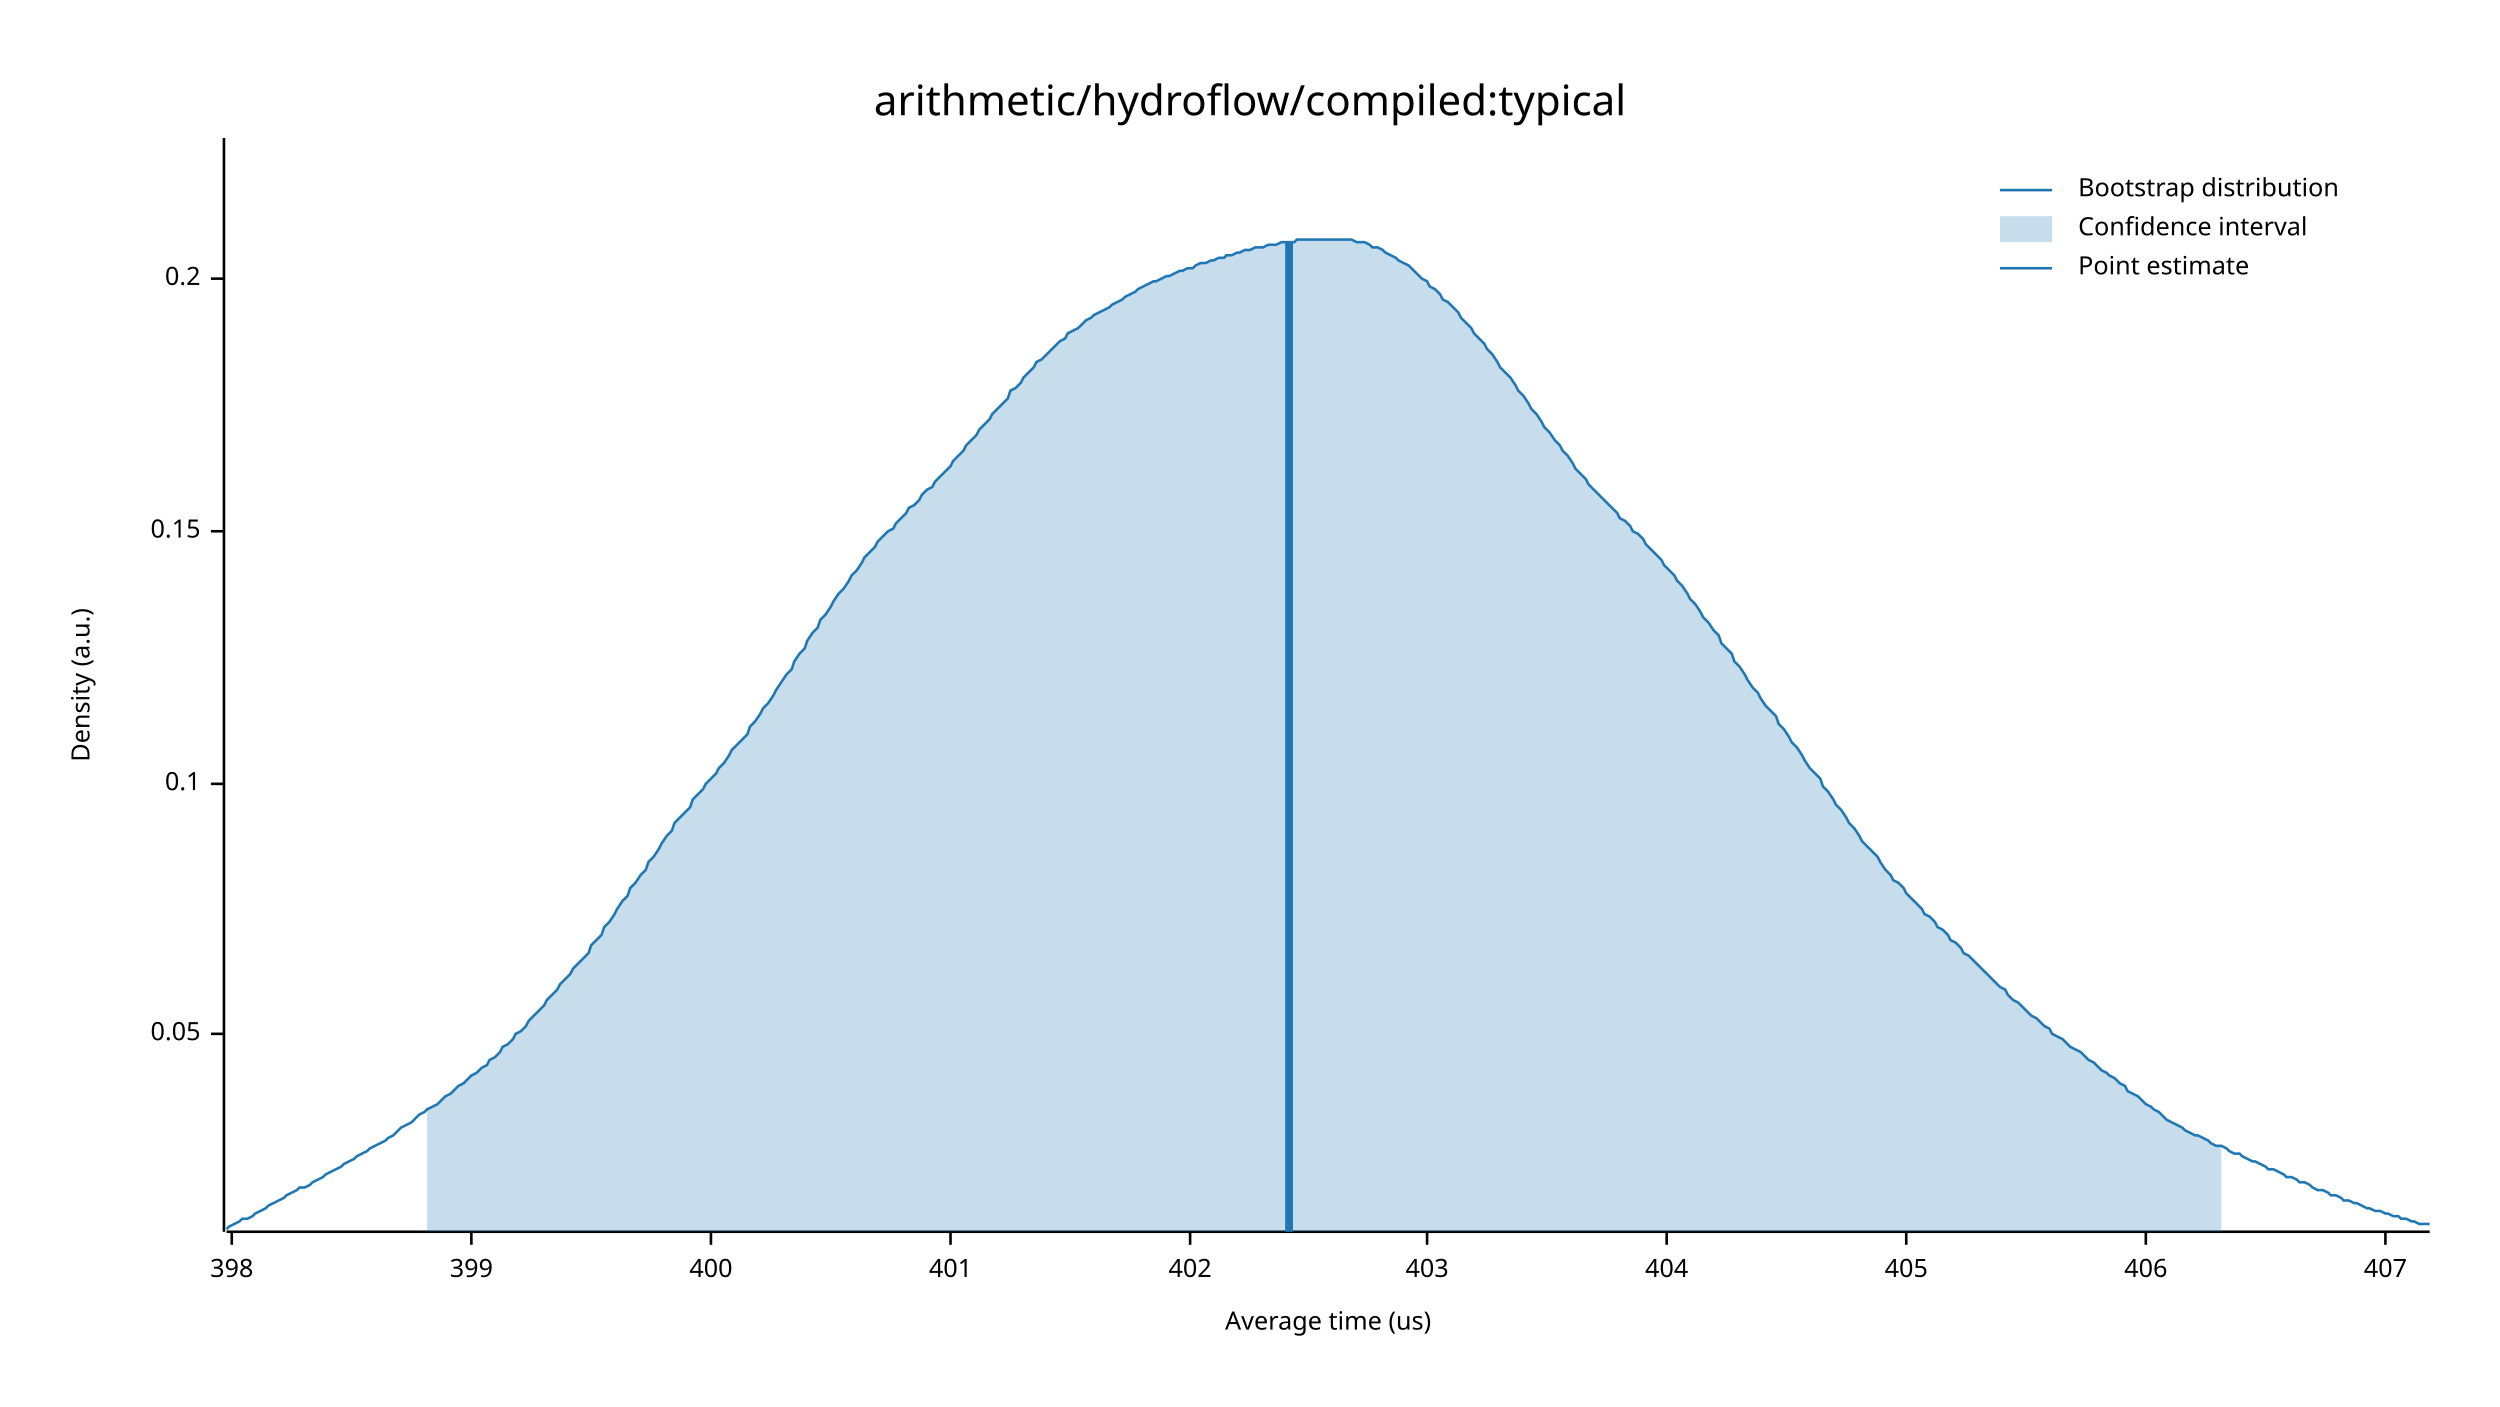
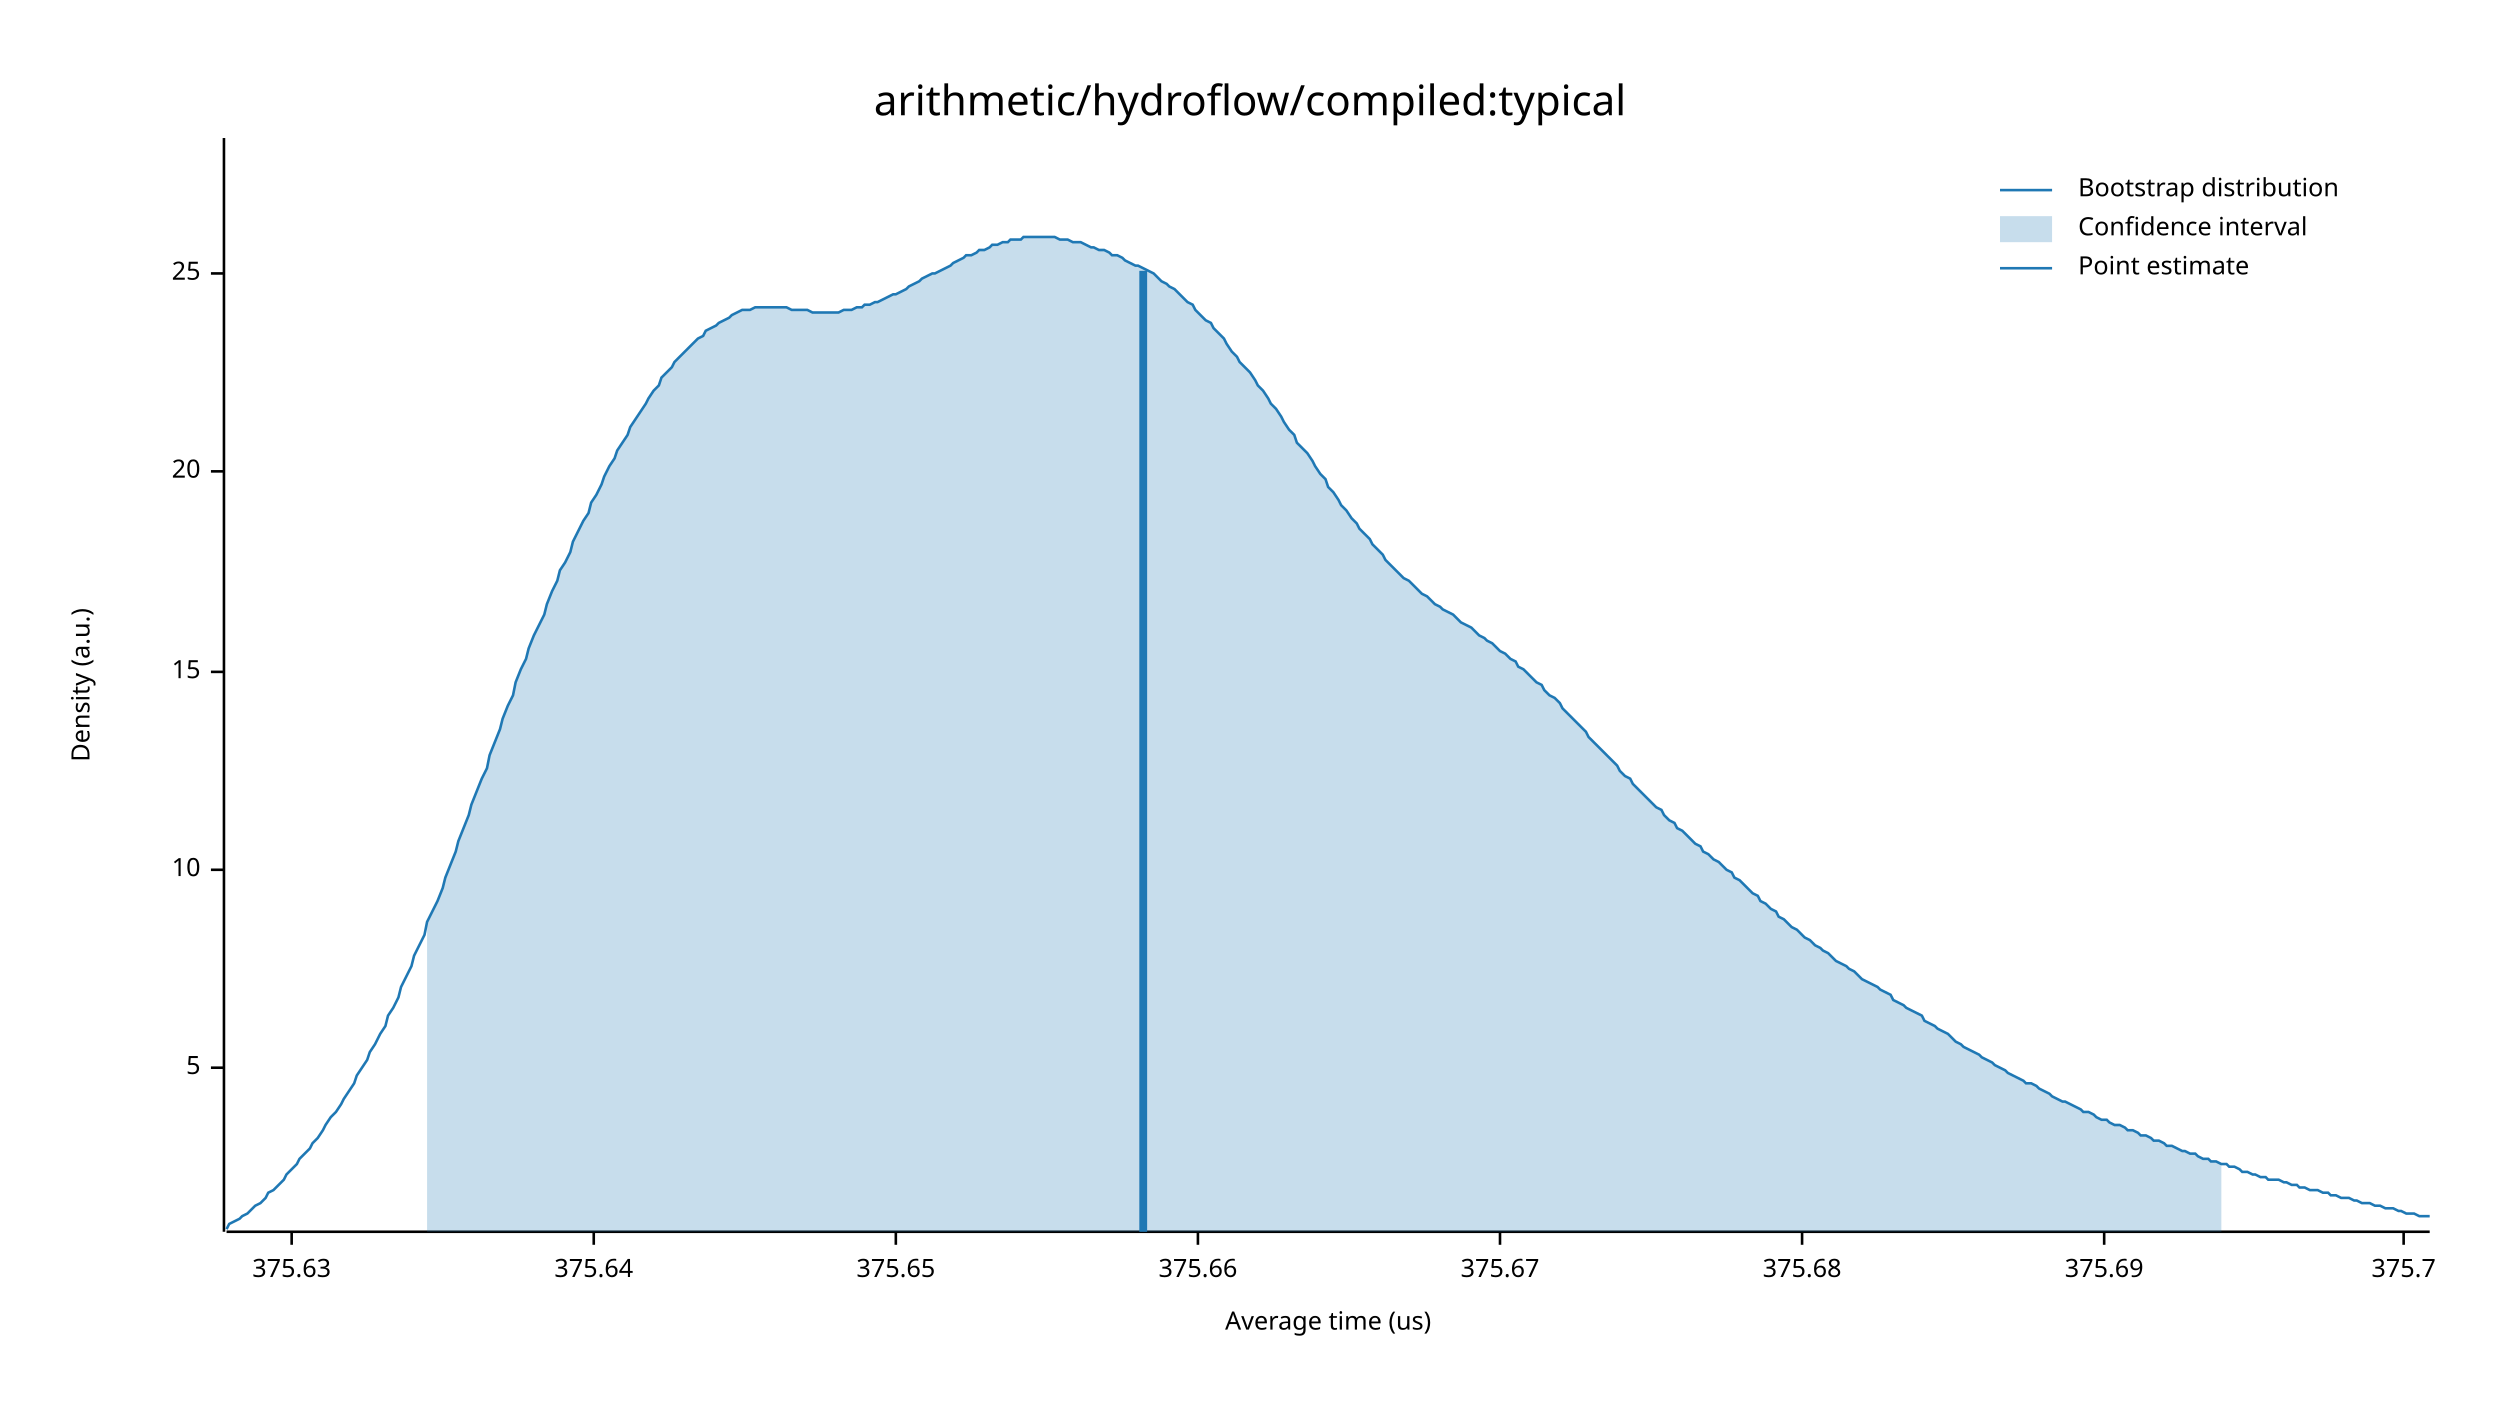
<svg xmlns="http://www.w3.org/2000/svg" width="960" height="540" viewBox="0 0 960 540">
  <text x="480" y="32" dy="0.76em" text-anchor="middle" font-family="sans-serif" font-size="16.129" opacity="1" fill="#000000">
arithmetic/hydroflow/compiled:typical
</text>
  <text x="27" y="263" dy="0.76em" text-anchor="middle" font-family="sans-serif" font-size="9.677" opacity="1" fill="#000000" transform="rotate(270, 27, 263)">
Density (a.u.)
</text>
  <text x="510" y="513" dy="-0.5ex" text-anchor="middle" font-family="sans-serif" font-size="9.677" opacity="1" fill="#000000">
Average time (us)
</text>
  <polyline fill="none" opacity="1" stroke="#000000" stroke-width="1" points="86,53 86,473 " />
-   <text x="77" y="397" dy="0.5ex" text-anchor="end" font-family="sans-serif" font-size="9.677" opacity="1" fill="#000000">
- 0.05
+   <text x="77" y="410" dy="0.5ex" text-anchor="end" font-family="sans-serif" font-size="9.677" opacity="1" fill="#000000">
+ 5
</text>
-   <polyline fill="none" opacity="1" stroke="#000000" stroke-width="1" points="81,397 86,397 " />
-   <text x="77" y="301" dy="0.5ex" text-anchor="end" font-family="sans-serif" font-size="9.677" opacity="1" fill="#000000">
- 0.1
+   <polyline fill="none" opacity="1" stroke="#000000" stroke-width="1" points="81,410 86,410 " />
+   <text x="77" y="334" dy="0.5ex" text-anchor="end" font-family="sans-serif" font-size="9.677" opacity="1" fill="#000000">
+ 10
</text>
-   <polyline fill="none" opacity="1" stroke="#000000" stroke-width="1" points="81,301 86,301 " />
-   <text x="77" y="204" dy="0.5ex" text-anchor="end" font-family="sans-serif" font-size="9.677" opacity="1" fill="#000000">
- 0.15
+   <polyline fill="none" opacity="1" stroke="#000000" stroke-width="1" points="81,334 86,334 " />
+   <text x="77" y="258" dy="0.5ex" text-anchor="end" font-family="sans-serif" font-size="9.677" opacity="1" fill="#000000">
+ 15
</text>
-   <polyline fill="none" opacity="1" stroke="#000000" stroke-width="1" points="81,204 86,204 " />
-   <text x="77" y="107" dy="0.5ex" text-anchor="end" font-family="sans-serif" font-size="9.677" opacity="1" fill="#000000">
- 0.2
+   <polyline fill="none" opacity="1" stroke="#000000" stroke-width="1" points="81,258 86,258 " />
+   <text x="77" y="181" dy="0.5ex" text-anchor="end" font-family="sans-serif" font-size="9.677" opacity="1" fill="#000000">
+ 20
</text>
-   <polyline fill="none" opacity="1" stroke="#000000" stroke-width="1" points="81,107 86,107 " />
+   <polyline fill="none" opacity="1" stroke="#000000" stroke-width="1" points="81,181 86,181 " />
+   <text x="77" y="105" dy="0.5ex" text-anchor="end" font-family="sans-serif" font-size="9.677" opacity="1" fill="#000000">
+ 25
+ </text>
+   <polyline fill="none" opacity="1" stroke="#000000" stroke-width="1" points="81,105 86,105 " />
  <polyline fill="none" opacity="1" stroke="#000000" stroke-width="1" points="87,473 933,473 " />
-   <text x="89" y="483" dy="0.76em" text-anchor="middle" font-family="sans-serif" font-size="9.677" opacity="1" fill="#000000">
- 398
+   <text x="112" y="483" dy="0.76em" text-anchor="middle" font-family="sans-serif" font-size="9.677" opacity="1" fill="#000000">
+ 375.63
</text>
-   <polyline fill="none" opacity="1" stroke="#000000" stroke-width="1" points="89,473 89,478 " />
-   <text x="181" y="483" dy="0.76em" text-anchor="middle" font-family="sans-serif" font-size="9.677" opacity="1" fill="#000000">
- 399
+   <polyline fill="none" opacity="1" stroke="#000000" stroke-width="1" points="112,473 112,478 " />
+   <text x="228" y="483" dy="0.76em" text-anchor="middle" font-family="sans-serif" font-size="9.677" opacity="1" fill="#000000">
+ 375.64
</text>
-   <polyline fill="none" opacity="1" stroke="#000000" stroke-width="1" points="181,473 181,478 " />
-   <text x="273" y="483" dy="0.76em" text-anchor="middle" font-family="sans-serif" font-size="9.677" opacity="1" fill="#000000">
- 400
+   <polyline fill="none" opacity="1" stroke="#000000" stroke-width="1" points="228,473 228,478 " />
+   <text x="344" y="483" dy="0.76em" text-anchor="middle" font-family="sans-serif" font-size="9.677" opacity="1" fill="#000000">
+ 375.65
</text>
-   <polyline fill="none" opacity="1" stroke="#000000" stroke-width="1" points="273,473 273,478 " />
-   <text x="365" y="483" dy="0.76em" text-anchor="middle" font-family="sans-serif" font-size="9.677" opacity="1" fill="#000000">
- 401
+   <polyline fill="none" opacity="1" stroke="#000000" stroke-width="1" points="344,473 344,478 " />
+   <text x="460" y="483" dy="0.76em" text-anchor="middle" font-family="sans-serif" font-size="9.677" opacity="1" fill="#000000">
+ 375.66
</text>
-   <polyline fill="none" opacity="1" stroke="#000000" stroke-width="1" points="365,473 365,478 " />
-   <text x="457" y="483" dy="0.76em" text-anchor="middle" font-family="sans-serif" font-size="9.677" opacity="1" fill="#000000">
- 402
+   <polyline fill="none" opacity="1" stroke="#000000" stroke-width="1" points="460,473 460,478 " />
+   <text x="576" y="483" dy="0.76em" text-anchor="middle" font-family="sans-serif" font-size="9.677" opacity="1" fill="#000000">
+ 375.67
</text>
-   <polyline fill="none" opacity="1" stroke="#000000" stroke-width="1" points="457,473 457,478 " />
-   <text x="548" y="483" dy="0.76em" text-anchor="middle" font-family="sans-serif" font-size="9.677" opacity="1" fill="#000000">
- 403
+   <polyline fill="none" opacity="1" stroke="#000000" stroke-width="1" points="576,473 576,478 " />
+   <text x="692" y="483" dy="0.76em" text-anchor="middle" font-family="sans-serif" font-size="9.677" opacity="1" fill="#000000">
+ 375.68
</text>
-   <polyline fill="none" opacity="1" stroke="#000000" stroke-width="1" points="548,473 548,478 " />
-   <text x="640" y="483" dy="0.76em" text-anchor="middle" font-family="sans-serif" font-size="9.677" opacity="1" fill="#000000">
- 404
+   <polyline fill="none" opacity="1" stroke="#000000" stroke-width="1" points="692,473 692,478 " />
+   <text x="808" y="483" dy="0.76em" text-anchor="middle" font-family="sans-serif" font-size="9.677" opacity="1" fill="#000000">
+ 375.69
</text>
-   <polyline fill="none" opacity="1" stroke="#000000" stroke-width="1" points="640,473 640,478 " />
-   <text x="732" y="483" dy="0.76em" text-anchor="middle" font-family="sans-serif" font-size="9.677" opacity="1" fill="#000000">
- 405
+   <polyline fill="none" opacity="1" stroke="#000000" stroke-width="1" points="808,473 808,478 " />
+   <text x="923" y="483" dy="0.76em" text-anchor="middle" font-family="sans-serif" font-size="9.677" opacity="1" fill="#000000">
+ 375.7
</text>
-   <polyline fill="none" opacity="1" stroke="#000000" stroke-width="1" points="732,473 732,478 " />
-   <text x="824" y="483" dy="0.76em" text-anchor="middle" font-family="sans-serif" font-size="9.677" opacity="1" fill="#000000">
- 406
- </text>
-   <polyline fill="none" opacity="1" stroke="#000000" stroke-width="1" points="824,473 824,478 " />
-   <text x="916" y="483" dy="0.76em" text-anchor="middle" font-family="sans-serif" font-size="9.677" opacity="1" fill="#000000">
- 407
- </text>
-   <polyline fill="none" opacity="1" stroke="#000000" stroke-width="1" points="916,473 916,478 " />
-   <polyline fill="none" opacity="1" stroke="#1F78B4" stroke-width="1" points="87,472 88,471 90,470 92,469 93,468 95,468 97,467 98,466 100,465 102,464 103,463 105,462 107,461 109,460 110,459 112,458 114,457 115,456 117,456 119,455 120,454 122,453 124,452 125,451 127,450 129,449 131,448 132,447 134,446 136,445 137,444 139,443 141,442 142,441 144,440 146,439 148,438 149,437 151,436 153,434 154,433 156,432 158,431 159,430 161,428 163,427 164,426 166,425 168,424 170,422 171,421 173,420 175,418 176,417 178,416 180,414 181,413 183,412 185,410 187,409 188,407 190,406 192,404 193,402 195,401 197,399 198,397 200,396 202,394 203,392 205,390 207,388 209,386 210,384 212,382 214,380 215,378 217,376 219,374 220,372 222,370 224,368 226,366 227,363 229,361 231,359 232,356 234,354 236,351 237,349 239,346 241,344 242,341 244,339 246,336 248,334 249,331 251,329 253,326 254,324 256,321 258,319 259,316 261,314 263,312 265,310 266,307 268,305 270,303 271,301 273,299 275,297 276,295 278,293 280,290 281,288 283,286 285,284 287,282 288,279 290,277 292,274 293,272 295,270 297,267 298,265 300,262 302,259 304,257 305,254 307,251 309,249 310,246 312,243 314,241 315,238 317,236 319,233 320,231 322,228 324,226 326,223 327,221 329,219 331,216 332,214 334,212 336,210 337,208 339,206 341,204 343,203 344,201 346,199 348,197 349,195 351,194 353,192 354,190 356,188 358,187 359,185 361,183 363,181 365,179 366,177 368,175 370,173 371,171 373,169 375,167 376,165 378,163 380,161 381,159 383,157 385,155 387,153 388,150 390,149 392,147 393,145 395,143 397,141 398,139 400,138 402,136 404,134 405,133 407,131 409,130 410,128 412,127 414,126 415,125 417,123 419,122 420,121 422,120 424,119 426,118 427,117 429,116 431,115 432,114 434,113 436,112 437,111 439,110 441,109 443,108 444,108 446,107 448,106 449,106 451,105 453,104 454,104 456,103 458,103 459,102 461,101 463,101 465,100 466,100 468,99 470,99 471,98 473,98 475,97 476,97 478,96 480,96 482,95 483,95 485,95 487,94 488,94 490,94 492,93 493,93 495,93 497,93 498,92 500,92 502,92 504,92 505,92 507,92 509,92 510,92 512,92 514,92 515,92 517,92 519,92 521,93 522,93 524,93 526,94 527,95 529,95 531,96 532,97 534,98 536,99 537,100 539,101 541,102 543,104 544,105 546,107 548,108 549,110 551,111 553,113 554,115 556,116 558,118 560,120 561,122 563,124 565,126 566,128 568,130 570,132 571,134 573,136 575,139 576,141 578,143 580,145 582,148 583,150 585,152 587,155 588,157 590,159 592,162 593,164 595,166 597,169 599,171 600,173 602,175 604,178 605,180 607,182 609,184 610,186 612,188 614,190 615,191 617,193 619,195 621,197 622,199 624,200 626,202 627,204 629,205 631,207 632,209 634,211 636,213 638,215 639,217 641,219 643,221 644,223 646,225 648,228 649,230 651,232 653,235 654,237 656,239 658,242 660,244 661,247 663,249 665,251 666,254 668,256 670,259 671,261 673,264 675,266 676,268 678,271 680,273 682,275 683,278 685,280 687,283 688,285 690,287 692,290 693,292 695,295 697,297 699,299 700,302 702,304 704,307 705,309 707,311 709,314 710,316 712,318 714,321 715,323 717,325 719,327 721,329 722,331 724,334 726,336 727,338 729,339 731,341 732,343 734,345 736,347 738,349 739,351 741,352 743,354 744,356 746,357 748,359 749,361 751,362 753,364 754,366 756,367 758,369 760,371 761,372 763,374 765,376 766,377 768,379 770,380 771,382 773,384 775,385 777,387 778,388 780,390 782,391 783,392 785,394 787,395 788,397 790,398 792,399 793,400 795,402 797,403 799,404 800,405 802,407 804,408 805,409 807,411 809,412 810,413 812,414 814,416 816,417 817,419 819,420 821,421 822,422 824,424 826,425 827,426 829,427 831,429 832,430 834,431 836,432 838,433 839,434 841,435 843,436 844,436 846,437 848,438 849,439 851,440 853,440 855,441 856,442 858,443 860,443 861,444 863,445 865,446 866,446 868,447 870,448 871,449 873,449 875,450 877,451 878,452 880,452 882,453 883,454 885,454 887,455 888,456 890,457 892,457 894,458 895,459 897,459 899,460 900,461 902,461 904,462 905,462 907,463 909,464 910,464 912,465 914,465 916,466 917,466 919,467 921,467 922,468 924,468 926,469 927,469 929,470 931,470 933,470 " />
-   <polygon opacity="0.25" fill="#1F78B4" points="164,426 166,425 168,424 170,422 171,421 173,420 175,418 176,417 178,416 180,414 181,413 183,412 185,410 187,409 188,407 190,406 192,404 193,402 195,401 197,399 198,397 200,396 202,394 203,392 205,390 207,388 209,386 210,384 212,382 214,380 215,378 217,376 219,374 220,372 222,370 224,368 226,366 227,363 229,361 231,359 232,356 234,354 236,351 237,349 239,346 241,344 242,341 244,339 246,336 248,334 249,331 251,329 253,326 254,324 256,321 258,319 259,316 261,314 263,312 265,310 266,307 268,305 270,303 271,301 273,299 275,297 276,295 278,293 280,290 281,288 283,286 285,284 287,282 288,279 290,277 292,274 293,272 295,270 297,267 298,265 300,262 302,259 304,257 305,254 307,251 309,249 310,246 312,243 314,241 315,238 317,236 319,233 320,231 322,228 324,226 326,223 327,221 329,219 331,216 332,214 334,212 336,210 337,208 339,206 341,204 343,203 344,201 346,199 348,197 349,195 351,194 353,192 354,190 356,188 358,187 359,185 361,183 363,181 365,179 366,177 368,175 370,173 371,171 373,169 375,167 376,165 378,163 380,161 381,159 383,157 385,155 387,153 388,150 390,149 392,147 393,145 395,143 397,141 398,139 400,138 402,136 404,134 405,133 407,131 409,130 410,128 412,127 414,126 415,125 417,123 419,122 420,121 422,120 424,119 426,118 427,117 429,116 431,115 432,114 434,113 436,112 437,111 439,110 441,109 443,108 444,108 446,107 448,106 449,106 451,105 453,104 454,104 456,103 458,103 459,102 461,101 463,101 465,100 466,100 468,99 470,99 471,98 473,98 475,97 476,97 478,96 480,96 482,95 483,95 485,95 487,94 488,94 490,94 492,93 493,93 495,93 497,93 498,92 500,92 502,92 504,92 505,92 507,92 509,92 510,92 512,92 514,92 515,92 517,92 519,92 521,93 522,93 524,93 526,94 527,95 529,95 531,96 532,97 534,98 536,99 537,100 539,101 541,102 543,104 544,105 546,107 548,108 549,110 551,111 553,113 554,115 556,116 558,118 560,120 561,122 563,124 565,126 566,128 568,130 570,132 571,134 573,136 575,139 576,141 578,143 580,145 582,148 583,150 585,152 587,155 588,157 590,159 592,162 593,164 595,166 597,169 599,171 600,173 602,175 604,178 605,180 607,182 609,184 610,186 612,188 614,190 615,191 617,193 619,195 621,197 622,199 624,200 626,202 627,204 629,205 631,207 632,209 634,211 636,213 638,215 639,217 641,219 643,221 644,223 646,225 648,228 649,230 651,232 653,235 654,237 656,239 658,242 660,244 661,247 663,249 665,251 666,254 668,256 670,259 671,261 673,264 675,266 676,268 678,271 680,273 682,275 683,278 685,280 687,283 688,285 690,287 692,290 693,292 695,295 697,297 699,299 700,302 702,304 704,307 705,309 707,311 709,314 710,316 712,318 714,321 715,323 717,325 719,327 721,329 722,331 724,334 726,336 727,338 729,339 731,341 732,343 734,345 736,347 738,349 739,351 741,352 743,354 744,356 746,357 748,359 749,361 751,362 753,364 754,366 756,367 758,369 760,371 761,372 763,374 765,376 766,377 768,379 770,380 771,382 773,384 775,385 777,387 778,388 780,390 782,391 783,392 785,394 787,395 788,397 790,398 792,399 793,400 795,402 797,403 799,404 800,405 802,407 804,408 805,409 807,411 809,412 810,413 812,414 814,416 816,417 817,419 819,420 821,421 822,422 824,424 826,425 827,426 829,427 831,429 832,430 834,431 836,432 838,433 839,434 841,435 843,436 844,436 846,437 848,438 849,439 851,440 853,440 853,473 164,473 " />
-   <polyline fill="none" opacity="1" stroke="#1F78B4" stroke-width="3" points="495,473 495,93 " />
+   <polyline fill="none" opacity="1" stroke="#000000" stroke-width="1" points="923,473 923,478 " />
+   <polyline fill="none" opacity="1" stroke="#1F78B4" stroke-width="1" points="87,472 88,470 90,469 92,468 93,467 95,466 97,464 98,463 100,462 102,460 103,458 105,457 107,455 109,453 110,451 112,449 114,447 115,445 117,443 119,441 120,439 122,437 124,434 125,432 127,429 129,427 131,424 132,422 134,419 136,416 137,413 139,410 141,407 142,404 144,401 146,397 148,394 149,390 151,387 153,383 154,379 156,375 158,371 159,367 161,363 163,359 164,354 166,350 168,346 170,341 171,337 173,332 175,327 176,323 178,318 180,313 181,309 183,304 185,299 187,295 188,290 190,285 192,280 193,276 195,271 197,267 198,262 200,257 202,253 203,249 205,244 207,240 209,236 210,232 212,227 214,223 215,219 217,216 219,212 220,208 222,204 224,200 226,197 227,193 229,190 231,186 232,183 234,179 236,176 237,173 239,170 241,167 242,164 244,161 246,158 248,155 249,153 251,150 253,148 254,145 256,143 258,141 259,139 261,137 263,135 265,133 266,132 268,130 270,129 271,127 273,126 275,125 276,124 278,123 280,122 281,121 283,120 285,119 287,119 288,119 290,118 292,118 293,118 295,118 297,118 298,118 300,118 302,118 304,119 305,119 307,119 309,119 310,119 312,120 314,120 315,120 317,120 319,120 320,120 322,120 324,119 326,119 327,119 329,118 331,118 332,117 334,117 336,116 337,116 339,115 341,114 343,113 344,113 346,112 348,111 349,110 351,109 353,108 354,107 356,106 358,105 359,105 361,104 363,103 365,102 366,101 368,100 370,99 371,98 373,98 375,97 376,96 378,96 380,95 381,94 383,94 385,93 387,93 388,92 390,92 392,92 393,91 395,91 397,91 398,91 400,91 402,91 404,91 405,91 407,92 409,92 410,92 412,93 414,93 415,93 417,94 419,95 420,95 422,96 424,96 426,97 427,98 429,98 431,99 432,100 434,101 436,102 437,102 439,103 441,104 443,105 444,106 446,108 448,109 449,110 451,111 453,113 454,114 456,116 458,117 459,119 461,121 463,123 465,124 466,126 468,128 470,130 471,132 473,135 475,137 476,139 478,141 480,143 482,146 483,148 485,150 487,153 488,155 490,157 492,160 493,162 495,165 497,167 498,170 500,172 502,174 504,177 505,179 507,182 509,184 510,187 512,189 514,192 515,194 517,196 519,199 521,201 522,203 524,205 526,207 527,209 529,211 531,213 532,215 534,217 536,219 537,220 539,222 541,223 543,225 544,226 546,228 548,229 549,230 551,232 553,233 554,234 556,235 558,236 560,238 561,239 563,240 565,241 566,242 568,244 570,245 571,246 573,247 575,249 576,250 578,251 580,253 582,254 583,256 585,257 587,259 588,260 590,262 592,263 593,265 595,267 597,268 599,270 600,272 602,274 604,276 605,277 607,279 609,281 610,283 612,285 614,287 615,288 617,290 619,292 621,294 622,296 624,298 626,299 627,301 629,303 631,305 632,306 634,308 636,310 638,311 639,313 641,315 643,316 644,318 646,319 648,321 649,322 651,324 653,325 654,327 656,328 658,330 660,331 661,332 663,334 665,335 666,337 668,338 670,340 671,341 673,343 675,344 676,346 678,347 680,349 682,350 683,352 685,353 687,355 688,356 690,357 692,359 693,360 695,361 697,363 699,364 700,365 702,366 704,368 705,369 707,370 709,371 710,372 712,373 714,375 715,376 717,377 719,378 721,379 722,380 724,381 726,382 727,384 729,385 731,386 732,387 734,388 736,389 738,390 739,392 741,393 743,394 744,395 746,396 748,397 749,398 751,400 753,401 754,402 756,403 758,404 760,405 761,406 763,407 765,408 766,409 768,410 770,411 771,412 773,413 775,414 777,415 778,416 780,416 782,417 783,418 785,419 787,420 788,421 790,422 792,423 793,423 795,424 797,425 799,426 800,427 802,427 804,428 805,429 807,430 809,430 810,431 812,432 814,432 816,433 817,434 819,434 821,435 822,436 824,436 826,437 827,438 829,438 831,439 832,440 834,440 836,441 838,442 839,442 841,443 843,443 844,444 846,445 848,445 849,446 851,446 853,447 855,447 856,448 858,448 860,449 861,450 863,450 865,451 866,451 868,452 870,452 871,453 873,453 875,453 877,454 878,454 880,455 882,455 883,456 885,456 887,457 888,457 890,457 892,458 894,458 895,459 897,459 899,460 900,460 902,460 904,461 905,461 907,462 909,462 910,462 912,463 914,463 916,464 917,464 919,464 921,465 922,465 924,466 926,466 927,466 929,467 931,467 933,467 " />
+   <polygon opacity="0.25" fill="#1F78B4" points="164,354 166,350 168,346 170,341 171,337 173,332 175,327 176,323 178,318 180,313 181,309 183,304 185,299 187,295 188,290 190,285 192,280 193,276 195,271 197,267 198,262 200,257 202,253 203,249 205,244 207,240 209,236 210,232 212,227 214,223 215,219 217,216 219,212 220,208 222,204 224,200 226,197 227,193 229,190 231,186 232,183 234,179 236,176 237,173 239,170 241,167 242,164 244,161 246,158 248,155 249,153 251,150 253,148 254,145 256,143 258,141 259,139 261,137 263,135 265,133 266,132 268,130 270,129 271,127 273,126 275,125 276,124 278,123 280,122 281,121 283,120 285,119 287,119 288,119 290,118 292,118 293,118 295,118 297,118 298,118 300,118 302,118 304,119 305,119 307,119 309,119 310,119 312,120 314,120 315,120 317,120 319,120 320,120 322,120 324,119 326,119 327,119 329,118 331,118 332,117 334,117 336,116 337,116 339,115 341,114 343,113 344,113 346,112 348,111 349,110 351,109 353,108 354,107 356,106 358,105 359,105 361,104 363,103 365,102 366,101 368,100 370,99 371,98 373,98 375,97 376,96 378,96 380,95 381,94 383,94 385,93 387,93 388,92 390,92 392,92 393,91 395,91 397,91 398,91 400,91 402,91 404,91 405,91 407,92 409,92 410,92 412,93 414,93 415,93 417,94 419,95 420,95 422,96 424,96 426,97 427,98 429,98 431,99 432,100 434,101 436,102 437,102 439,103 441,104 443,105 444,106 446,108 448,109 449,110 451,111 453,113 454,114 456,116 458,117 459,119 461,121 463,123 465,124 466,126 468,128 470,130 471,132 473,135 475,137 476,139 478,141 480,143 482,146 483,148 485,150 487,153 488,155 490,157 492,160 493,162 495,165 497,167 498,170 500,172 502,174 504,177 505,179 507,182 509,184 510,187 512,189 514,192 515,194 517,196 519,199 521,201 522,203 524,205 526,207 527,209 529,211 531,213 532,215 534,217 536,219 537,220 539,222 541,223 543,225 544,226 546,228 548,229 549,230 551,232 553,233 554,234 556,235 558,236 560,238 561,239 563,240 565,241 566,242 568,244 570,245 571,246 573,247 575,249 576,250 578,251 580,253 582,254 583,256 585,257 587,259 588,260 590,262 592,263 593,265 595,267 597,268 599,270 600,272 602,274 604,276 605,277 607,279 609,281 610,283 612,285 614,287 615,288 617,290 619,292 621,294 622,296 624,298 626,299 627,301 629,303 631,305 632,306 634,308 636,310 638,311 639,313 641,315 643,316 644,318 646,319 648,321 649,322 651,324 653,325 654,327 656,328 658,330 660,331 661,332 663,334 665,335 666,337 668,338 670,340 671,341 673,343 675,344 676,346 678,347 680,349 682,350 683,352 685,353 687,355 688,356 690,357 692,359 693,360 695,361 697,363 699,364 700,365 702,366 704,368 705,369 707,370 709,371 710,372 712,373 714,375 715,376 717,377 719,378 721,379 722,380 724,381 726,382 727,384 729,385 731,386 732,387 734,388 736,389 738,390 739,392 741,393 743,394 744,395 746,396 748,397 749,398 751,400 753,401 754,402 756,403 758,404 760,405 761,406 763,407 765,408 766,409 768,410 770,411 771,412 773,413 775,414 777,415 778,416 780,416 782,417 783,418 785,419 787,420 788,421 790,422 792,423 793,423 795,424 797,425 799,426 800,427 802,427 804,428 805,429 807,430 809,430 810,431 812,432 814,432 816,433 817,434 819,434 821,435 822,436 824,436 826,437 827,438 829,438 831,439 832,440 834,440 836,441 838,442 839,442 841,443 843,443 844,444 846,445 848,445 849,446 851,446 853,447 853,473 164,473 " />
+   <polyline fill="none" opacity="1" stroke="#1F78B4" stroke-width="3" points="439,473 439,104 " />
  <text x="798" y="68" dy="0.76em" text-anchor="start" font-family="sans-serif" font-size="9.677" opacity="1" fill="#000000">
Bootstrap distribution
</text>
  <text x="798" y="83" dy="0.76em" text-anchor="start" font-family="sans-serif" font-size="9.677" opacity="1" fill="#000000">
Confidence interval
</text>
  <text x="798" y="98" dy="0.76em" text-anchor="start" font-family="sans-serif" font-size="9.677" opacity="1" fill="#000000">
Point estimate
</text>
  <polyline fill="none" opacity="1" stroke="#1F78B4" stroke-width="1" points="768,73 788,73 " />
  <rect x="768" y="83" width="20" height="10" opacity="0.25" fill="#1F78B4" stroke="none" />
  <polyline fill="none" opacity="1" stroke="#1F78B4" stroke-width="1" points="768,103 788,103 " />
</svg>
